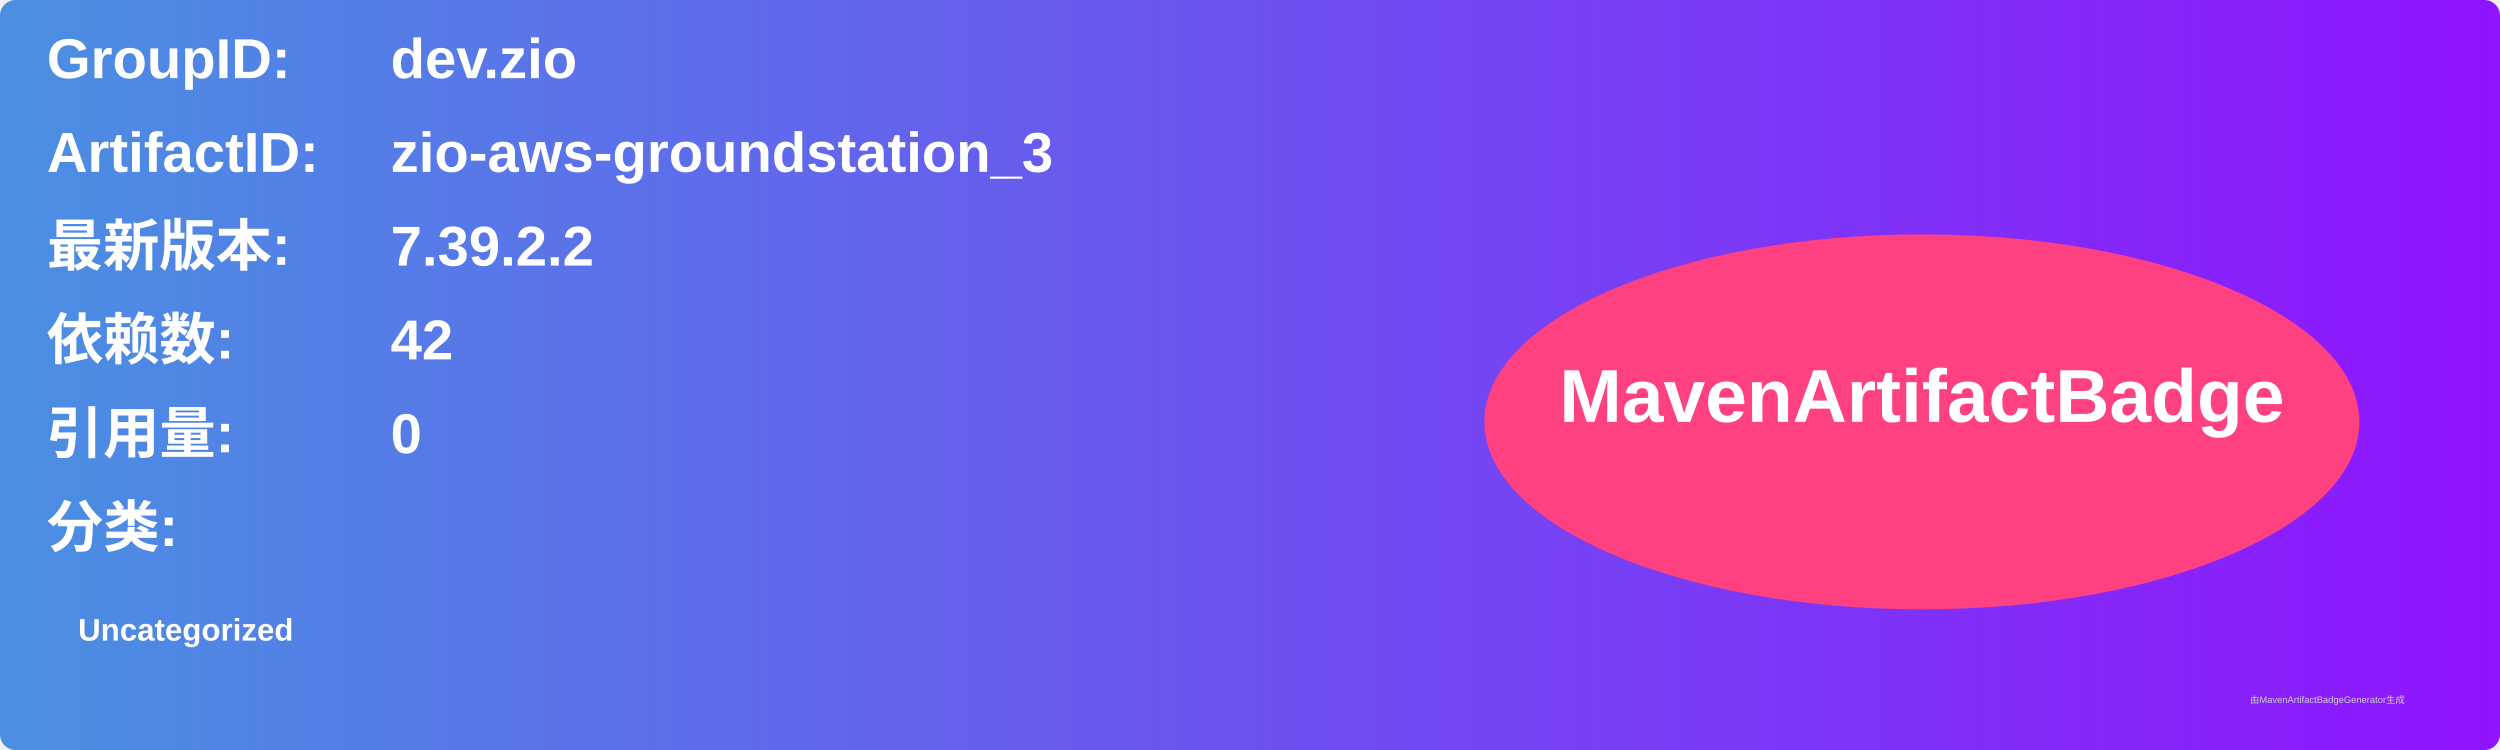
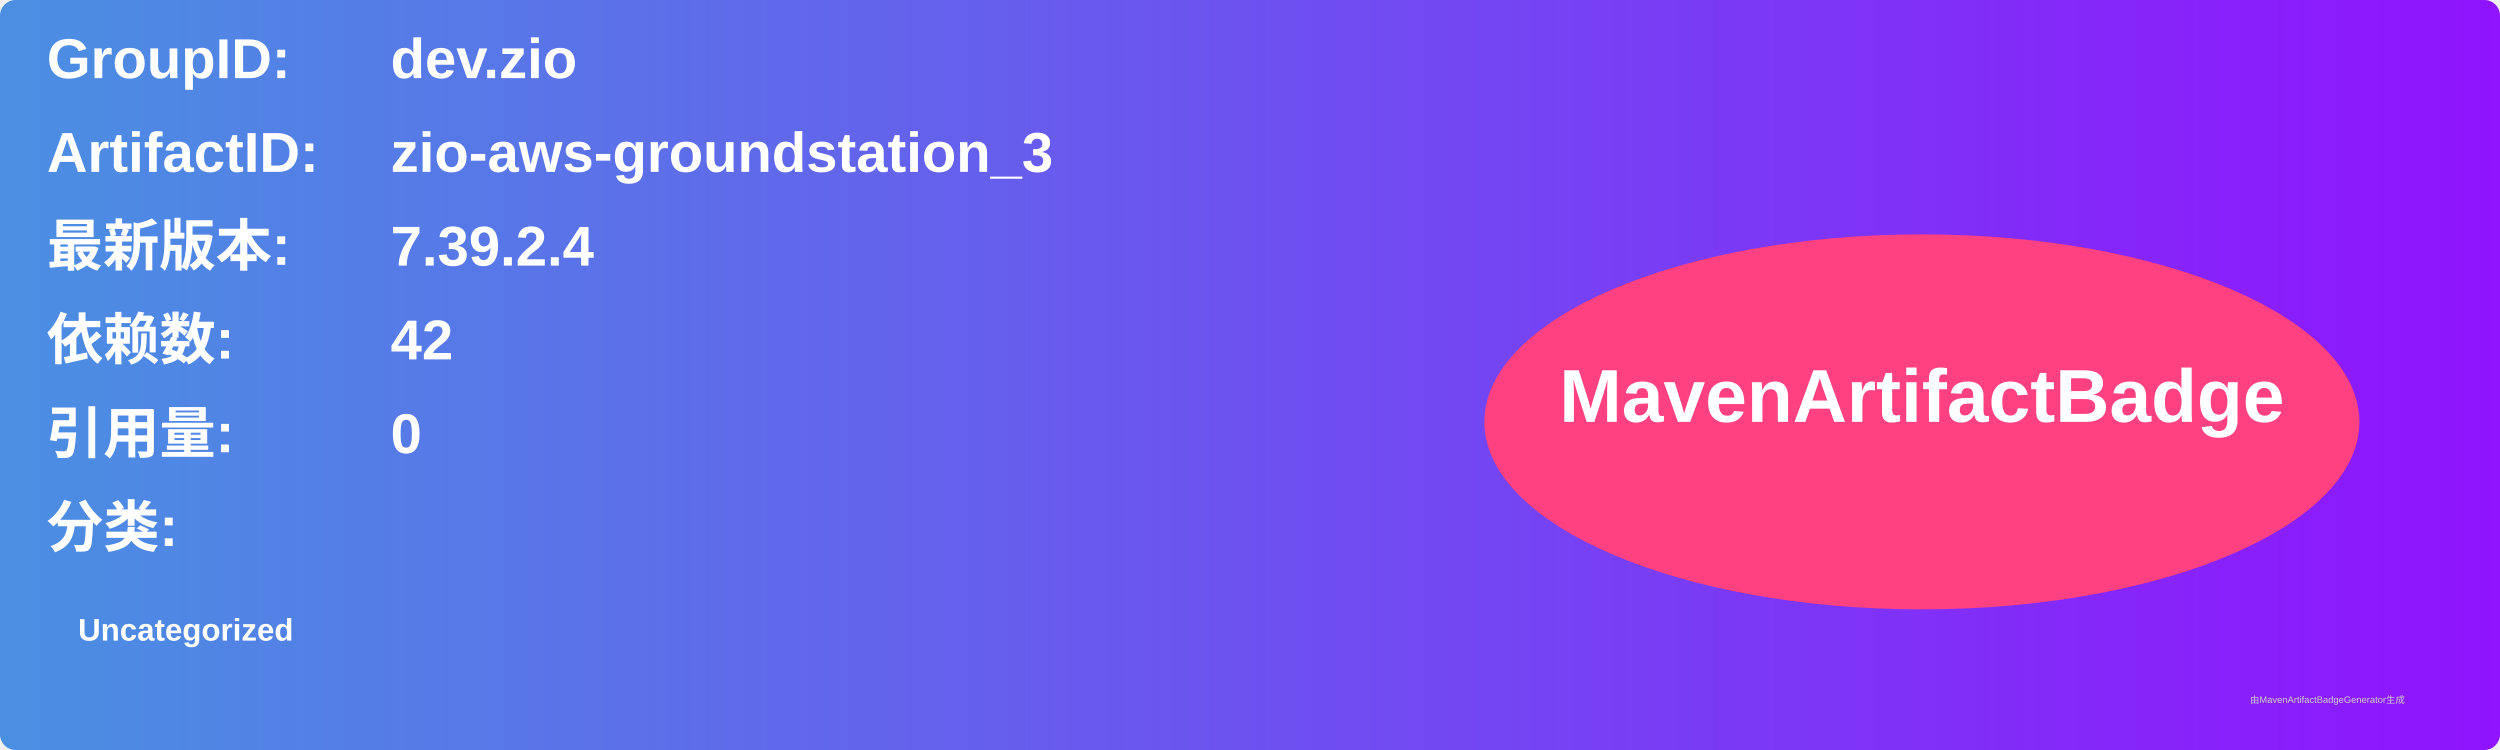
<svg xmlns="http://www.w3.org/2000/svg" width="800" height="240" viewBox="0 0 800 240">
  <linearGradient id="grad" x1="0%" y1="0%" x2="100%" y2="0%">
    <stop offset="0%" stop-color="#4a90e2" />
    <stop offset="100%" stop-color="#9013fe" />
  </linearGradient>
  <rect width="100%" height="100%" rx="5" ry="5" fill="url(#grad)" />
  <g transform="translate(15, 15)">
    <text x="0" y="10" font-family="Arial" font-size="18" fill="white" font-weight="bold" width="260">GroupID:</text>
    <text x="110" y="10" font-family="Arial" font-size="18" fill="white" font-weight="bold" width="460">dev.zio</text>
    <text x="0" y="40" font-family="Arial" font-size="18" fill="white" font-weight="bold" width="260">ArtifactID:</text>
    <text x="110" y="40" font-family="Arial" font-size="18" fill="white" font-weight="bold" width="460">zio-aws-groundstation_3</text>
    <text x="0" y="70" font-family="Arial" font-size="18" fill="white" font-weight="bold">最新版本:</text>
    <text x="110" y="70" font-family="Arial" font-size="18" fill="white" font-weight="bold">
-       <tspan font-weight="bold">7.39.2.2</tspan>
+       <tspan font-weight="bold">7.39.2.4</tspan>
    </text>
    <text x="0" y="100" font-family="Arial" font-size="18" fill="white" font-weight="bold">依赖数: </text>
    <text x="110" y="100" font-family="Arial" font-size="18" fill="white">
      <tspan font-weight="bold">42</tspan>
    </text>
    <text x="0" y="130" font-family="Arial" font-size="18" fill="white" font-weight="bold">引用量: </text>
    <text x="110" y="130" font-family="Arial" font-size="18" fill="white">
      <tspan font-weight="bold">0</tspan>
    </text>
    <text x="0" y="160" font-family="Arial" font-size="18" fill="white" font-weight="bold">分类:</text>
    <text x="10" y="190" font-family="Arial" font-size="10" fill="white">
      <tspan font-weight="bold">Uncategorized</tspan>
    </text>
    <ellipse cx="600" cy="120" rx="140" ry="60" fill="#ff4081" />
    <text x="600" y="120" text-anchor="middle" font-family="Arial" font-size="24" fill="white" font-weight="bold">MavenArtifactBadge</text>
  </g>
  <text x="720" y="225" font-family="Arial" font-size="3" fill="#d0d0d0">由MavenArtifactBadgeGenerator生成</text>
</svg>
